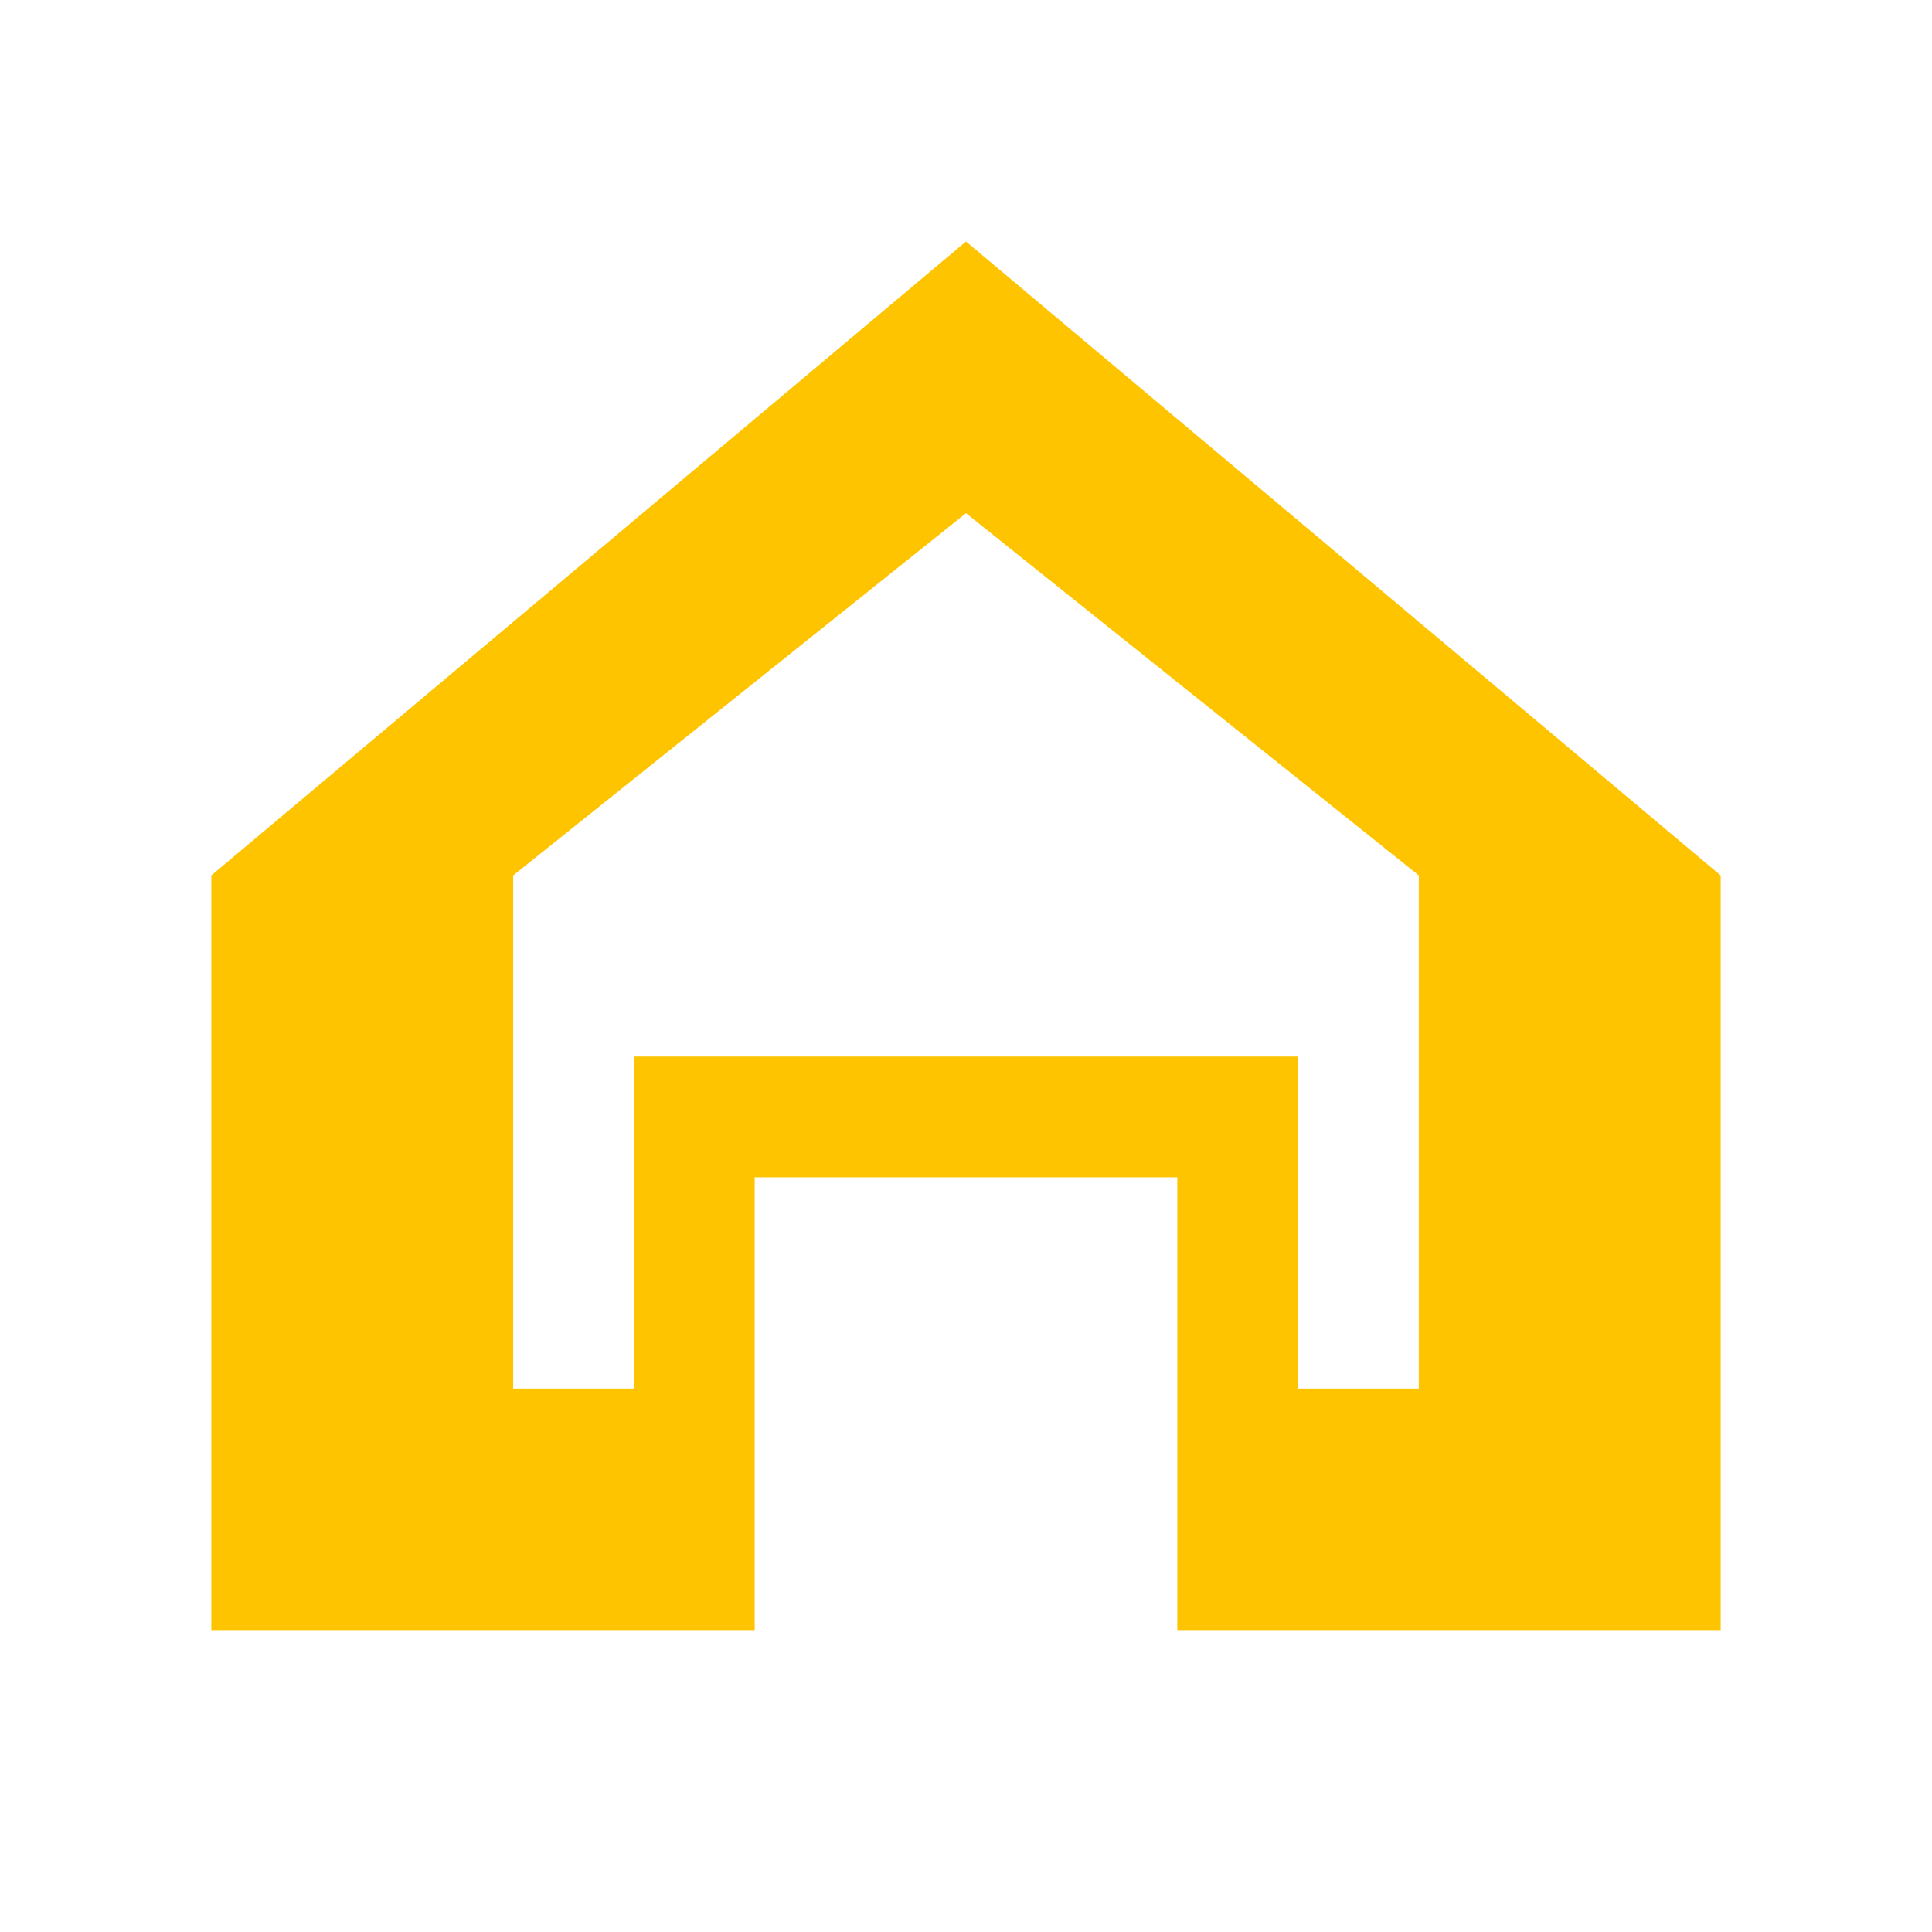
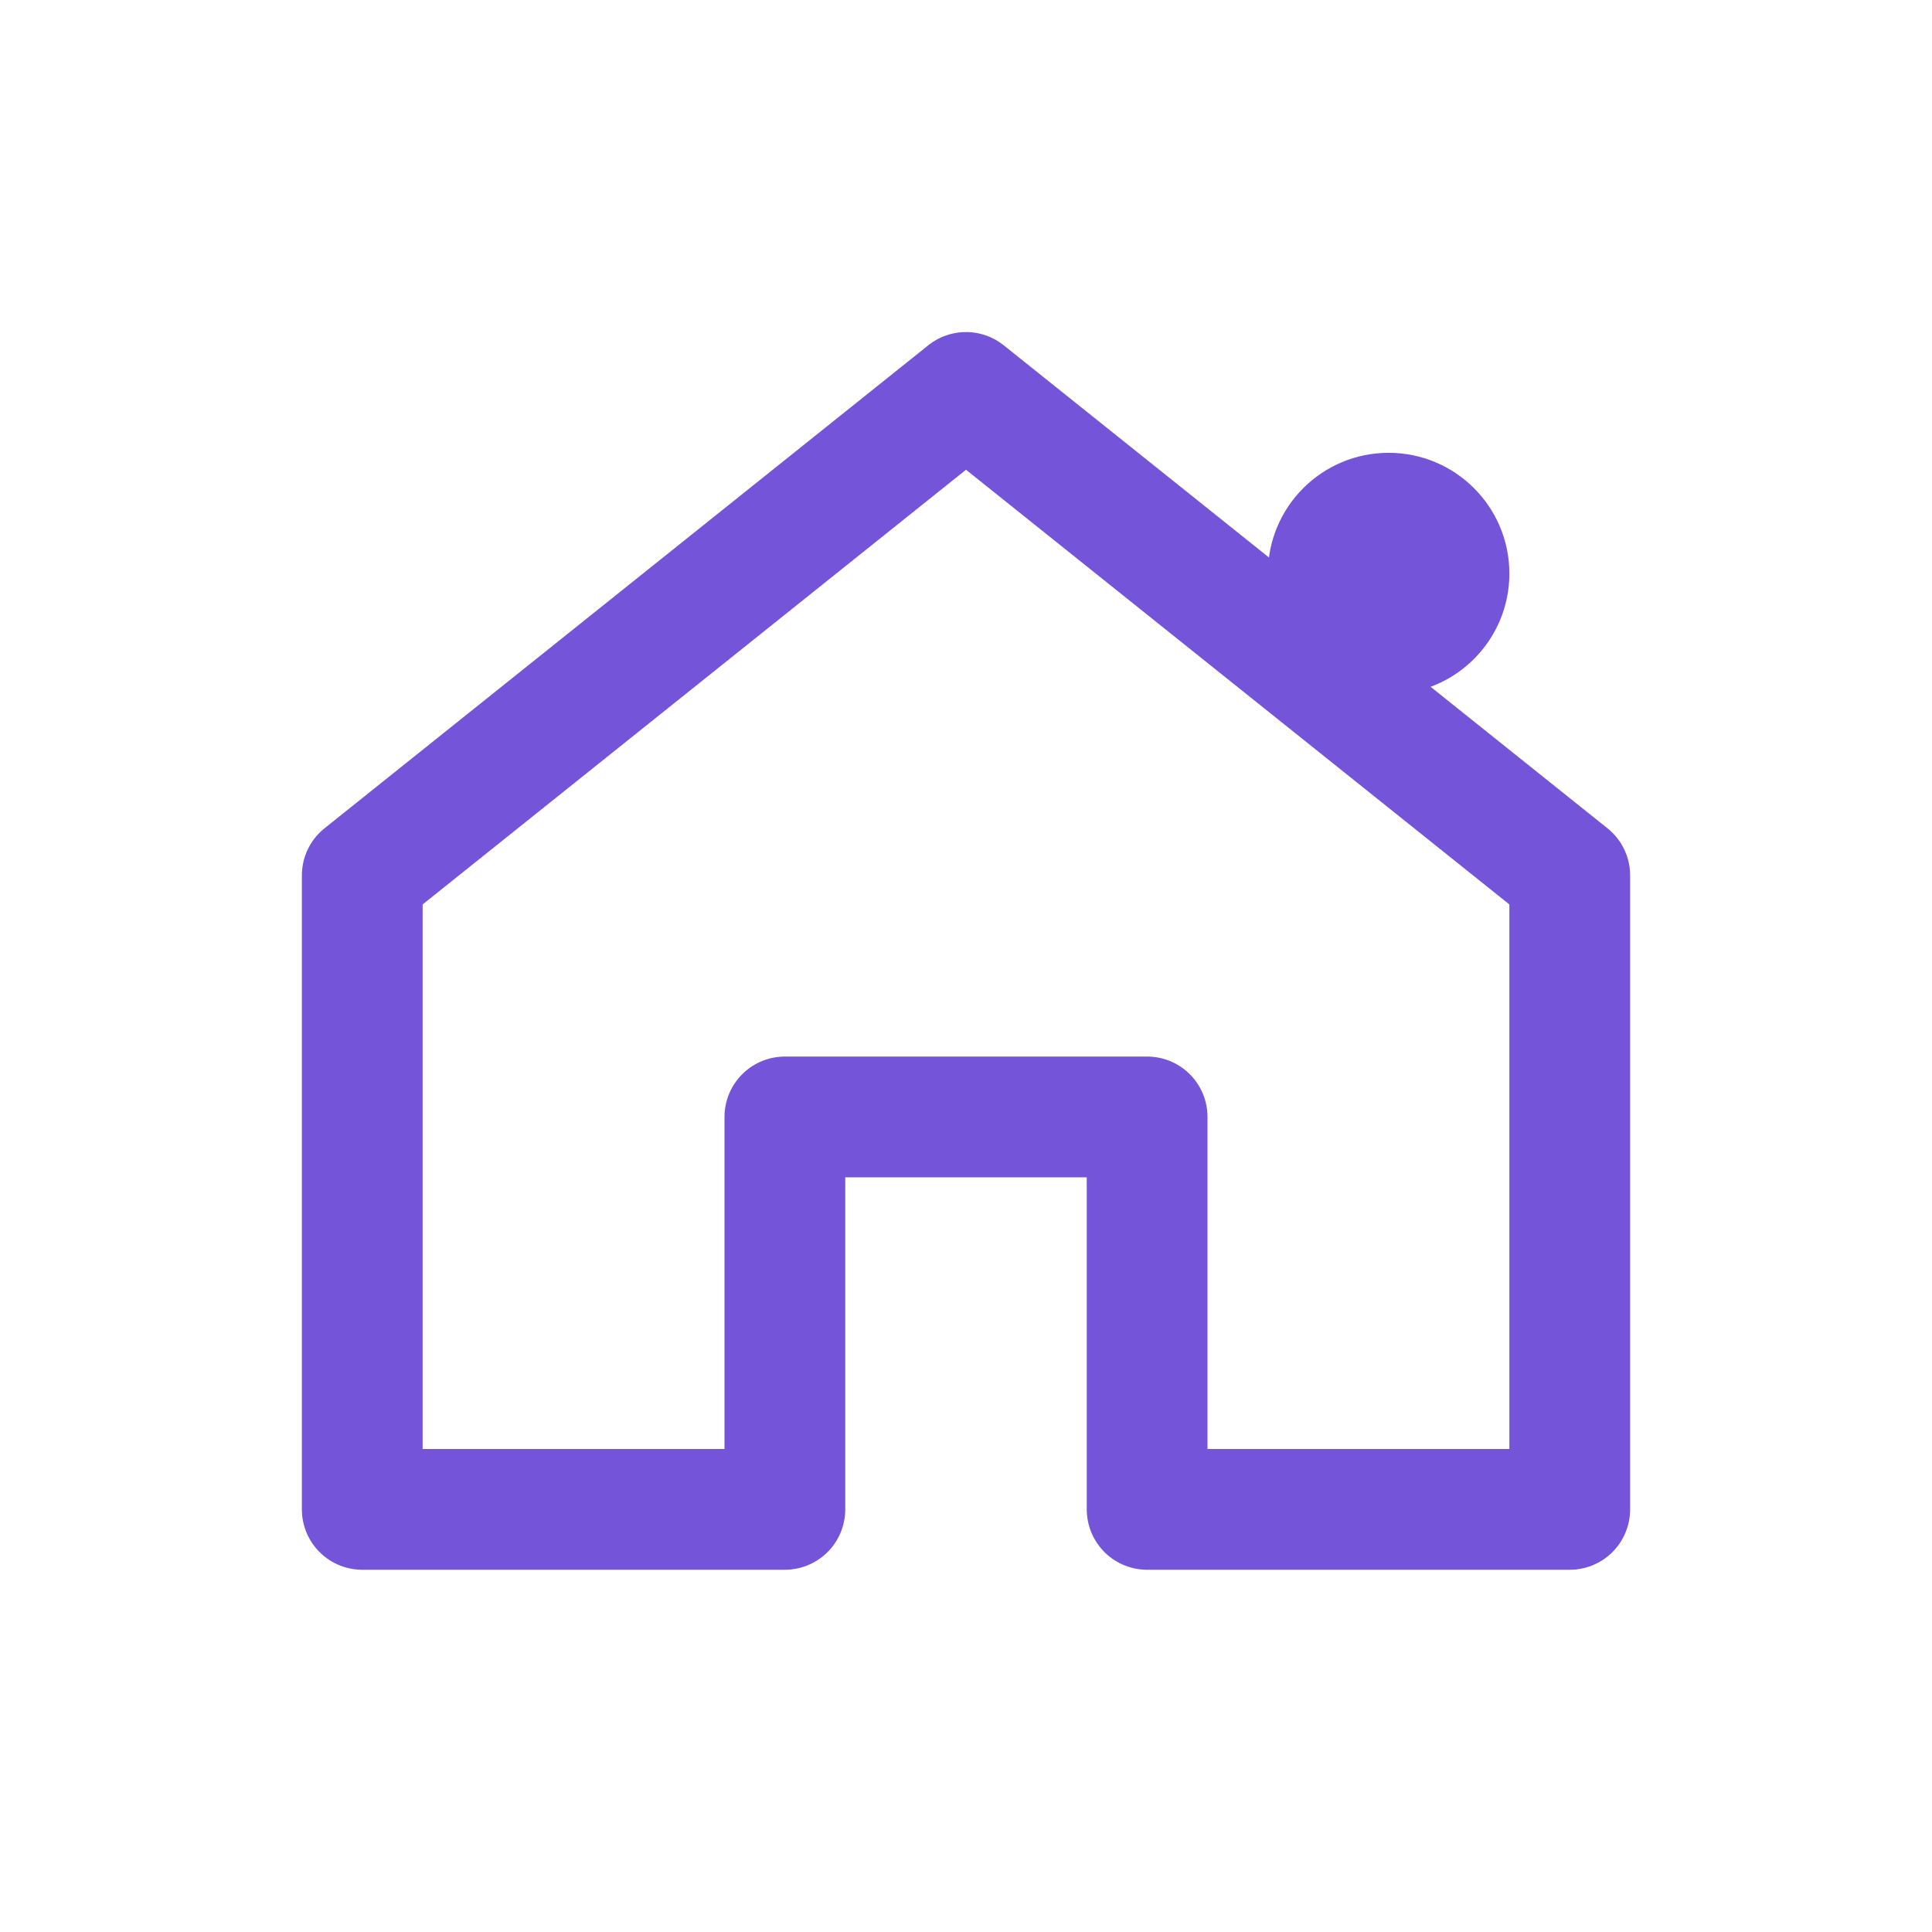
<svg xmlns="http://www.w3.org/2000/svg" width="81" height="81" viewBox="0 0 64 64">
-   <path fill="#ffc400" d="M32 8 7 29v25h18V39h14v15h18V29L32 8Zm0 9 15 12v17h-4V35H21v11h-4V29l15-12Z" />
+   <path d="m12 29 20-16 20 16v21H38V37H26v13H12z" fill="none" stroke="#7454d8" stroke-linecap="round" stroke-linejoin="round" stroke-width="4" />
+   <circle cx="46" cy="19" r="4" fill="#7454d8" />
</svg>
